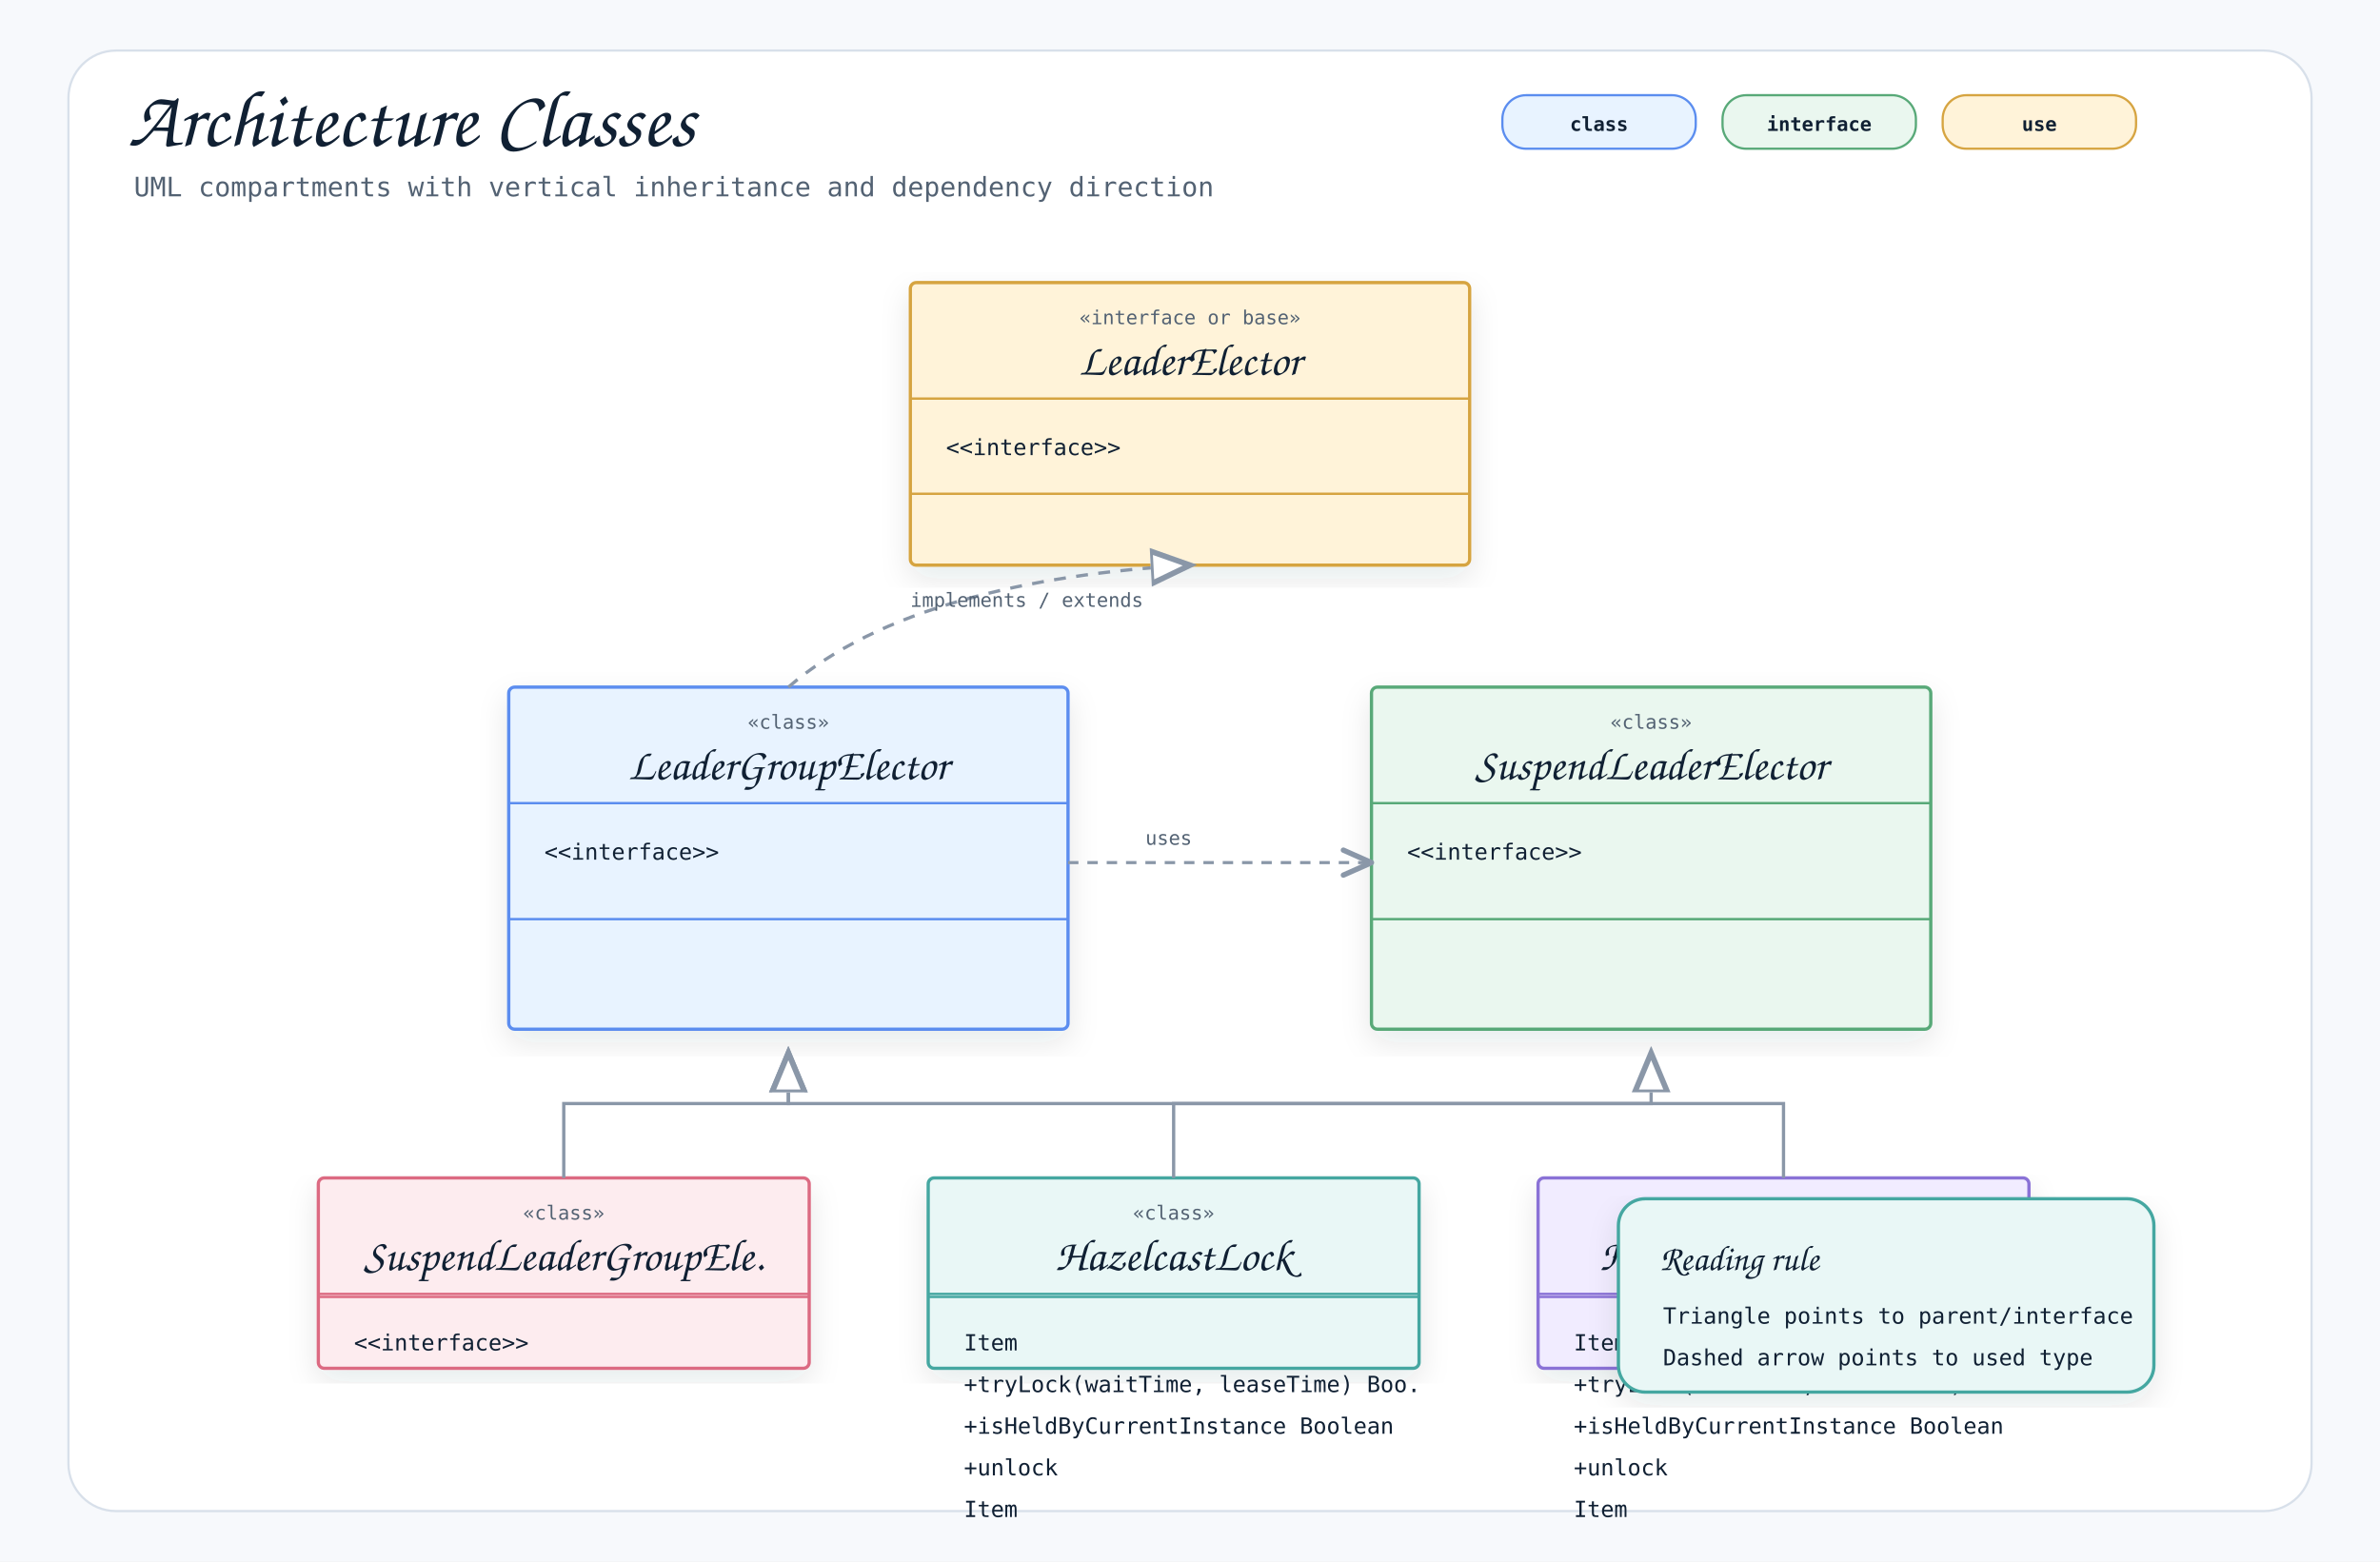
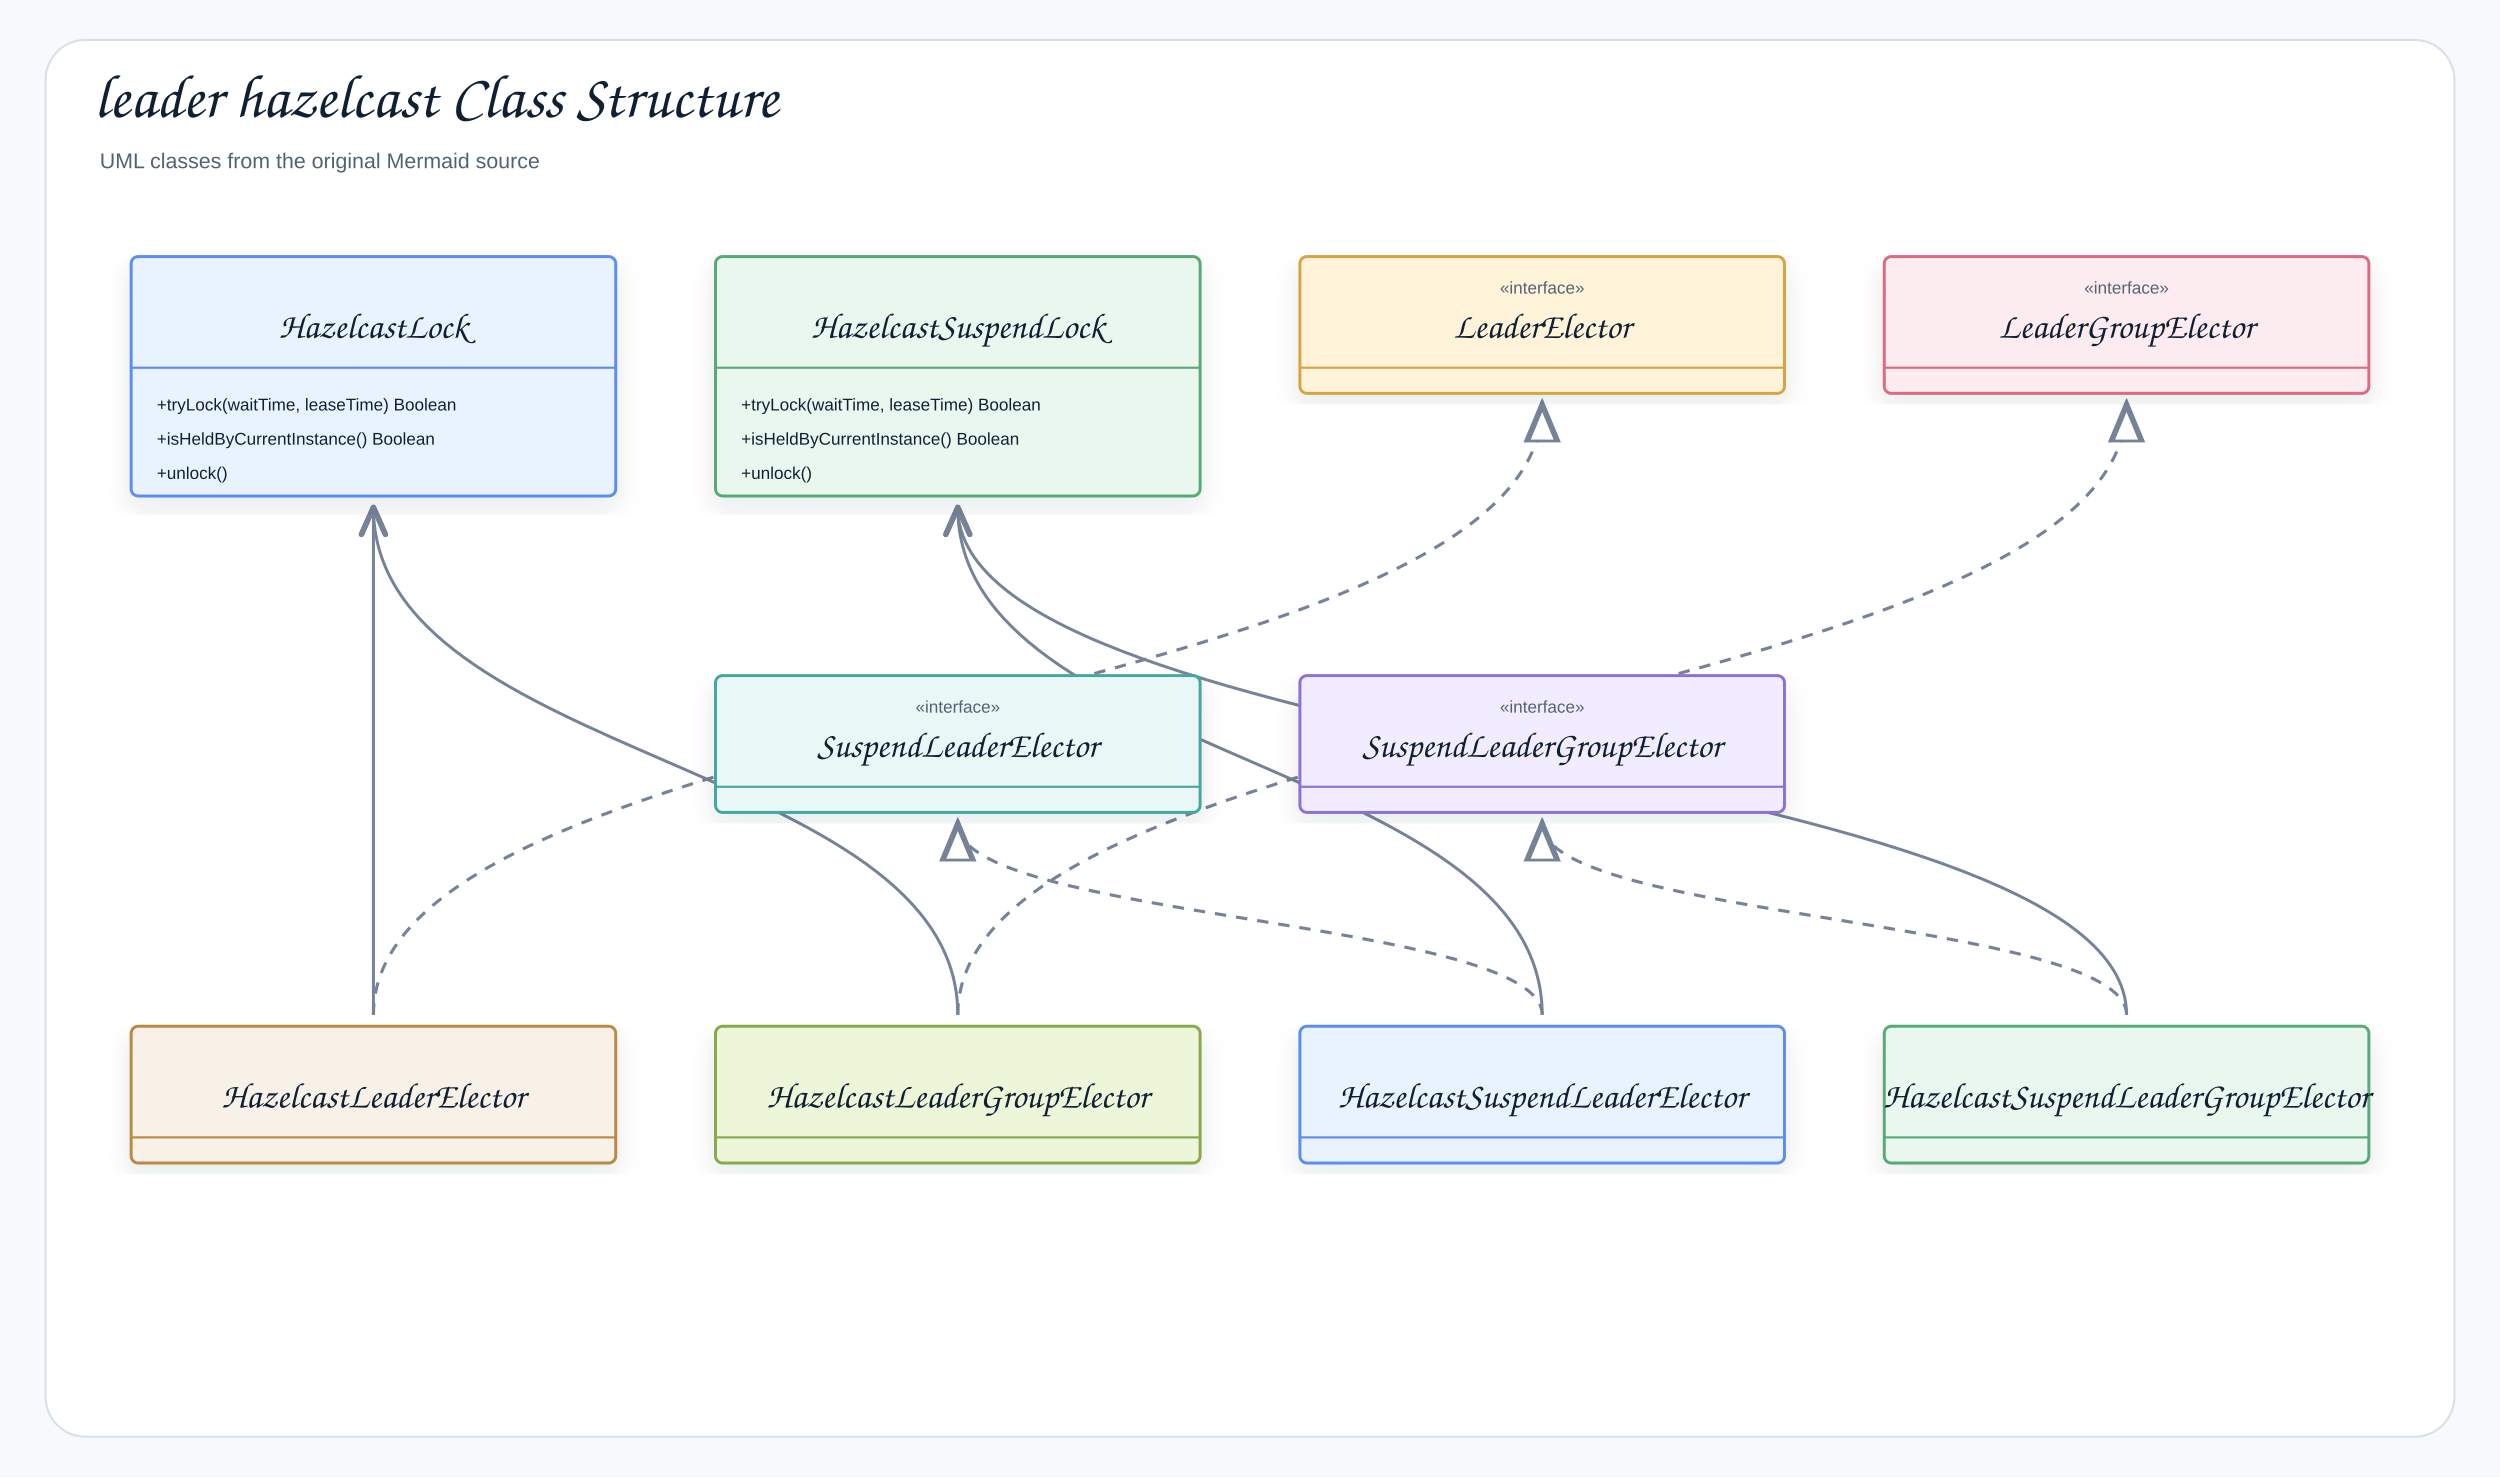
- <svg xmlns="http://www.w3.org/2000/svg" width="1600" height="1050" viewBox="0 0 1600 1050" role="img" aria-label="Architecture Classes">
+ <svg xmlns="http://www.w3.org/2000/svg" width="1754" height="1036" viewBox="0 0 1754 1036" role="img" aria-label="leader hazelcast Class Structure">
  <defs>
    <filter id="shadow" x="-8%" y="-8%" width="116%" height="116%">
-       <feDropShadow dx="0" dy="8" stdDeviation="10" flood-color="#1f2937" flood-opacity="0.10" />
+       <feDropShadow dx="0" dy="8" stdDeviation="9" flood-color="#1f2937" flood-opacity="0.10" />
    </filter>
    <marker id="openArrow" markerWidth="12" markerHeight="10" refX="10" refY="5" orient="auto" markerUnits="strokeWidth">
-       <path d="M 1 1 L 10 5 L 1 9" fill="none" stroke="#8a97a8" stroke-width="1.7" stroke-linecap="round" stroke-linejoin="round" />
+       <path d="M 1 1 L 10 5 L 1 9" fill="none" stroke="#758297" stroke-width="1.8" stroke-linecap="round" stroke-linejoin="round" />
    </marker>
    <marker id="inherit" markerWidth="14" markerHeight="12" refX="12" refY="6" orient="auto" markerUnits="strokeWidth">
-       <path d="M 0 1 L 12 6 L 0 11 Z" fill="#ffffff" stroke="#8a97a8" stroke-width="1.7" />
+       <path d="M 0 1 L 12 6 L 0 11 Z" fill="#ffffff" stroke="#758297" stroke-width="1.8" />
    </marker>
    <style>
-     .canvas { fill: #f7f9fc; }
-     .frame { fill: #ffffff; stroke: #d8e0ea; stroke-width: 1.5; }
-     .title { font-family: "Architects Daughter", "Comic Mono", cursive; font-size: 54px; font-weight: 400; fill: #102033; }
-     .subtitle { font-family: "Comic Mono", "SFMono-Regular", Menlo, Consolas, monospace; font-size: 18px; fill: #536273; }
-     .label { font-family: "Architects Daughter", "Comic Mono", cursive; font-size: 30px; font-weight: 400; fill: #102033; }
-     .smallLabel { font-family: "Architects Daughter", "Comic Mono", cursive; font-size: 24px; font-weight: 400; fill: #102033; }
-     .mono { font-family: "Comic Mono", "SFMono-Regular", Menlo, Consolas, monospace; font-size: 15px; fill: #102033; }
-     .small { font-family: "Comic Mono", "SFMono-Regular", Menlo, Consolas, monospace; font-size: 13px; fill: #536273; }
-     .strong { font-family: "Comic Mono", "SFMono-Regular", Menlo, Consolas, monospace; font-size: 15px; font-weight: 700; fill: #102033; }
-     .card { stroke-width: 2.2; filter: url(#shadow); }
-     .line { stroke: #8a97a8; stroke-width: 2.1; fill: none; marker-end: url(#openArrow); }
-     .softLine { stroke: #8a97a8; stroke-width: 2.1; fill: none; }
-     .dashed { stroke: #8a97a8; stroke-width: 2.1; stroke-dasharray: 7 6; fill: none; marker-end: url(#openArrow); }
-     .inheritLine { stroke: #8a97a8; stroke-width: 2.2; fill: none; marker-end: url(#inherit); }
-     .implLine { stroke: #8a97a8; stroke-width: 2.2; stroke-dasharray: 8 7; fill: none; marker-end: url(#inherit); }
-     .compartment { stroke-width: 1.6; fill: none; }
-     .chip { stroke-width: 1.5; rx: 16; }
-     .chipText { font-family: "Comic Mono", "SFMono-Regular", Menlo, Consolas, monospace; font-size: 13px; font-weight: 700; fill: #102033; }
+     .canvas{fill:#f7f9fc}.frame{fill:#fff;stroke:#d8e0ea;stroke-width:1.5}
+     .title{font-family:"Architects Daughter","Comic Sans MS","Comic Sans",cursive;font-size:43px;font-weight:400;fill:#102033}
+     .subtitle{font-family:"Comic Sans MS","Comic Sans","Comic Neue",Arial,sans-serif;font-size:15px;font-weight:400;fill:#536273}
+     .label{font-family:"Architects Daughter","Comic Sans MS","Comic Sans",cursive;font-size:25px;font-weight:400;fill:#102033}
+     .smallLabel{font-family:"Architects Daughter","Comic Sans MS","Comic Sans",cursive;font-size:21px;font-weight:400;fill:#102033}
+     .mono{font-family:"Comic Sans MS","Comic Sans","Comic Neue",Arial,sans-serif;font-size:12px;font-weight:400;fill:#102033}
+     .small{font-family:"Comic Sans MS","Comic Sans","Comic Neue",Arial,sans-serif;font-size:12px;font-weight:400;fill:#536273}
+     .strong{font-family:"Comic Sans MS","Comic Sans","Comic Neue",Arial,sans-serif;font-size:13px;font-weight:400;fill:#102033}
+     .card{stroke-width:2.1;filter:url(#shadow)}.compartment{stroke-width:1.5;fill:none}
+     .line{stroke:#758297;stroke-width:2.1;fill:none;marker-end:url(#openArrow)}
+     .plainLine{stroke:#758297;stroke-width:2.1;fill:none}
+     .dashed{stroke:#758297;stroke-width:2.1;stroke-dasharray:7 6;fill:none;marker-end:url(#openArrow)}
+     .inheritLine{stroke:#758297;stroke-width:2.2;fill:none;marker-end:url(#inherit)}
+     .implLine{stroke:#758297;stroke-width:2.2;stroke-dasharray:8 7;fill:none;marker-end:url(#inherit)}
  </style>
  </defs>
-   <rect class="canvas" width="1600" height="1050" />
-   <rect class="frame" x="46" y="34" width="1508" height="982" rx="32" />
-   <text class="title" x="86" y="98">Architecture Classes</text>
-   <text class="subtitle" x="90" y="132">UML compartments with vertical inheritance and dependency direction</text>
-   <rect class="chip" x="1010" y="64" width="130" height="36" fill="#e8f3ff" stroke="#5b8def" />
-   <text class="chipText" x="1075" y="88" text-anchor="middle">class</text>
-   <rect class="chip" x="1158" y="64" width="130" height="36" fill="#eaf7ef" stroke="#58a978" />
-   <text class="chipText" x="1223" y="88" text-anchor="middle">interface</text>
-   <rect class="chip" x="1306" y="64" width="130" height="36" fill="#fff3d9" stroke="#d6a441" />
-   <text class="chipText" x="1371" y="88" text-anchor="middle">use</text>
-   <g transform="translate(612,190)">
-     <rect class="card" x="0" y="0" width="376" height="190" rx="4" fill="#fff3d9" stroke="#d6a441" />
-     <line class="compartment" x1="0" y1="78" x2="376" y2="78" stroke="#d6a441" />
-     <line class="compartment" x1="0" y1="142" x2="376" y2="142" stroke="#d6a441" />
-     <text class="small" x="188" y="28" text-anchor="middle">«interface or base»</text>
-     <text class="label" x="188" y="62" text-anchor="middle">LeaderElector</text>
-     <text class="mono" x="24" y="116">&lt;&lt;interface&gt;&gt;</text>
+   <rect class="canvas" width="1754" height="1036" />
+   <rect class="frame" x="32" y="28" width="1690" height="980" rx="28" />
+   <text class="title" x="66" y="82">leader hazelcast Class Structure</text>
+   <text class="subtitle" x="70" y="118">UML classes from the original Mermaid source</text>
+   <path class="line" d="M1492 712 C1492 534 672 534 672 356" />
+   <path class="line" d="M1082 712 C1082 534 672 534 672 356" />
+   <path class="line" d="M672 712 C672 534 262 534 262 356" />
+   <path class="line" d="M262 712 C262 534 262 534 262 356" />
+   <path class="implLine" d="M1492 712 C1492 645 1082 645 1082 578" />
+   <path class="implLine" d="M1082 712 C1082 645 672 645 672 578" />
+   <path class="implLine" d="M672 712 C672 498 1492 498 1492 284" />
+   <path class="implLine" d="M262 712 C262 498 1082 498 1082 284" />
+   <g transform="translate(92,180)">
+     <rect class="card" x="0" y="0" width="340" height="168" rx="5" fill="#E8F3FF" stroke="#5B8DEF" />
+     <line class="compartment" x1="0" y1="78" x2="340" y2="78" stroke="#5B8DEF" />
+     <text class="small" x="170" y="26" text-anchor="middle" />
+     <text class="label" x="170" y="57" text-anchor="middle">HazelcastLock</text>
+     <text class="mono" x="18" y="108">+tryLock(waitTime, leaseTime) Boolean</text>
+     <text class="mono" x="18" y="132">+isHeldByCurrentInstance() Boolean</text>
+     <text class="mono" x="18" y="156">+unlock()</text>
  </g>
-   <g transform="translate(342,462)">
-     <rect class="card" x="0" y="0" width="376" height="230" rx="4" fill="#e8f3ff" stroke="#5b8def" />
-     <line class="compartment" x1="0" y1="78" x2="376" y2="78" stroke="#5b8def" />
-     <line class="compartment" x1="0" y1="156" x2="376" y2="156" stroke="#5b8def" />
-     <text class="small" x="188" y="28" text-anchor="middle">«class»</text>
-     <text class="label" x="188" y="62" text-anchor="middle">LeaderGroupElector</text>
-     <text class="mono" x="24" y="116">&lt;&lt;interface&gt;&gt;</text>
+   <g transform="translate(502,180)">
+     <rect class="card" x="0" y="0" width="340" height="168" rx="5" fill="#EAF7EF" stroke="#58A978" />
+     <line class="compartment" x1="0" y1="78" x2="340" y2="78" stroke="#58A978" />
+     <text class="small" x="170" y="26" text-anchor="middle" />
+     <text class="label" x="170" y="57" text-anchor="middle">HazelcastSuspendLock</text>
+     <text class="mono" x="18" y="108">+tryLock(waitTime, leaseTime) Boolean</text>
+     <text class="mono" x="18" y="132">+isHeldByCurrentInstance() Boolean</text>
+     <text class="mono" x="18" y="156">+unlock()</text>
  </g>
-   <g transform="translate(922,462)">
-     <rect class="card" x="0" y="0" width="376" height="230" rx="4" fill="#eaf7ef" stroke="#58a978" />
-     <line class="compartment" x1="0" y1="78" x2="376" y2="78" stroke="#58a978" />
-     <line class="compartment" x1="0" y1="156" x2="376" y2="156" stroke="#58a978" />
-     <text class="small" x="188" y="28" text-anchor="middle">«class»</text>
-     <text class="label" x="188" y="62" text-anchor="middle">SuspendLeaderElector</text>
-     <text class="mono" x="24" y="116">&lt;&lt;interface&gt;&gt;</text>
+   <g transform="translate(912,180)">
+     <rect class="card" x="0" y="0" width="340" height="96" rx="5" fill="#FFF3D9" stroke="#D6A441" />
+     <line class="compartment" x1="0" y1="78" x2="340" y2="78" stroke="#D6A441" />
+     <text class="small" x="170" y="26" text-anchor="middle">«interface»</text>
+     <text class="label" x="170" y="57" text-anchor="middle">LeaderElector</text>
  </g>
-   <g transform="translate(214,792)">
-     <rect class="card" x="0" y="0" width="330" height="128" rx="4" fill="#fdecef" stroke="#dc6b82" />
-     <line class="compartment" x1="0" y1="78" x2="330" y2="78" stroke="#dc6b82" />
-     <line class="compartment" x1="0" y1="80" x2="330" y2="80" stroke="#dc6b82" />
-     <text class="small" x="165" y="28" text-anchor="middle">«class»</text>
-     <text class="label" x="165" y="62" text-anchor="middle">SuspendLeaderGroupEle.</text>
-     <text class="mono" x="24" y="116">&lt;&lt;interface&gt;&gt;</text>
+   <g transform="translate(1322,180)">
+     <rect class="card" x="0" y="0" width="340" height="96" rx="5" fill="#FDECEF" stroke="#DC6B82" />
+     <line class="compartment" x1="0" y1="78" x2="340" y2="78" stroke="#DC6B82" />
+     <text class="small" x="170" y="26" text-anchor="middle">«interface»</text>
+     <text class="label" x="170" y="57" text-anchor="middle">LeaderGroupElector</text>
  </g>
-   <g transform="translate(624,792)">
-     <rect class="card" x="0" y="0" width="330" height="128" rx="4" fill="#e9f7f6" stroke="#45a7a1" />
-     <line class="compartment" x1="0" y1="78" x2="330" y2="78" stroke="#45a7a1" />
-     <line class="compartment" x1="0" y1="80" x2="330" y2="80" stroke="#45a7a1" />
-     <text class="small" x="165" y="28" text-anchor="middle">«class»</text>
-     <text class="label" x="165" y="62" text-anchor="middle">HazelcastLock</text>
-     <text class="mono" x="24" y="116">Item</text>
-     <text class="mono" x="24" y="144">+tryLock(waitTime, leaseTime) Boo.</text>
-     <text class="mono" x="24" y="172">+isHeldByCurrentInstance Boolean</text>
-     <text class="mono" x="24" y="200">+unlock</text>
-     <text class="mono" x="24" y="228">Item</text>
+   <g transform="translate(502,474)">
+     <rect class="card" x="0" y="0" width="340" height="96" rx="5" fill="#E9F7F6" stroke="#45A7A1" />
+     <line class="compartment" x1="0" y1="78" x2="340" y2="78" stroke="#45A7A1" />
+     <text class="small" x="170" y="26" text-anchor="middle">«interface»</text>
+     <text class="label" x="170" y="57" text-anchor="middle">SuspendLeaderElector</text>
  </g>
-   <g transform="translate(1034,792)">
-     <rect class="card" x="0" y="0" width="330" height="128" rx="4" fill="#f1ecff" stroke="#8a72d6" />
-     <line class="compartment" x1="0" y1="78" x2="330" y2="78" stroke="#8a72d6" />
-     <line class="compartment" x1="0" y1="80" x2="330" y2="80" stroke="#8a72d6" />
-     <text class="small" x="165" y="28" text-anchor="middle">«class»</text>
-     <text class="label" x="165" y="62" text-anchor="middle">HazelcastSuspendLock</text>
-     <text class="mono" x="24" y="116">Item</text>
-     <text class="mono" x="24" y="144">+tryLock(waitTime, leaseTime) Boo.</text>
-     <text class="mono" x="24" y="172">+isHeldByCurrentInstance Boolean</text>
-     <text class="mono" x="24" y="200">+unlock</text>
-     <text class="mono" x="24" y="228">Item</text>
+   <g transform="translate(912,474)">
+     <rect class="card" x="0" y="0" width="340" height="96" rx="5" fill="#F1ECFF" stroke="#8A72D6" />
+     <line class="compartment" x1="0" y1="78" x2="340" y2="78" stroke="#8A72D6" />
+     <text class="small" x="170" y="26" text-anchor="middle">«interface»</text>
+     <text class="label" x="170" y="57" text-anchor="middle">SuspendLeaderGroupElector</text>
  </g>
-   <path class="implLine" d="M530 462 C590 410 690 386 800 380" />
-   <text class="small" x="612" y="408">implements / extends</text>
-   <path class="dashed" d="M718 580 C780 580 860 580 922 580" />
-   <rect x="756" y="548" width="118" height="30" rx="15" fill="#ffffff" opacity="0.94" />
-   <text class="small" x="770" y="568">uses</text>
-   <path class="inheritLine" d="M379 792 L379 742 L530 742 L530 708" />
-   <path class="inheritLine" d="M789 792 L789 742 L1110 742 L1110 708" />
-   <path class="inheritLine" d="M1199 792 L1199 742 L530 742 L530 708" />
-   <g transform="translate(1088,806)">
-     <rect class="card" x="0" y="0" width="360" height="130" rx="18" fill="#e9f7f6" stroke="#45a7a1" />
-     <text class="smallLabel" x="28" y="48">Reading rule</text>
-     <text class="mono" x="30" y="84">Triangle points to parent/interface</text>
-     <text class="mono" x="30" y="112">Dashed arrow points to used type</text>
+   <g transform="translate(92,720)">
+     <rect class="card" x="0" y="0" width="340" height="96" rx="5" fill="#F7F1E7" stroke="#B88A44" />
+     <line class="compartment" x1="0" y1="78" x2="340" y2="78" stroke="#B88A44" />
+     <text class="small" x="170" y="26" text-anchor="middle" />
+     <text class="label" x="170" y="57" text-anchor="middle">HazelcastLeaderElector</text>
+   </g>
+   <g transform="translate(502,720)">
+     <rect class="card" x="0" y="0" width="340" height="96" rx="5" fill="#EEF6D9" stroke="#8BA84D" />
+     <line class="compartment" x1="0" y1="78" x2="340" y2="78" stroke="#8BA84D" />
+     <text class="small" x="170" y="26" text-anchor="middle" />
+     <text class="label" x="170" y="57" text-anchor="middle">HazelcastLeaderGroupElector</text>
+   </g>
+   <g transform="translate(912,720)">
+     <rect class="card" x="0" y="0" width="340" height="96" rx="5" fill="#E8F3FF" stroke="#5B8DEF" />
+     <line class="compartment" x1="0" y1="78" x2="340" y2="78" stroke="#5B8DEF" />
+     <text class="small" x="170" y="26" text-anchor="middle" />
+     <text class="label" x="170" y="57" text-anchor="middle">HazelcastSuspendLeaderElector</text>
+   </g>
+   <g transform="translate(1322,720)">
+     <rect class="card" x="0" y="0" width="340" height="96" rx="5" fill="#EAF7EF" stroke="#58A978" />
+     <line class="compartment" x1="0" y1="78" x2="340" y2="78" stroke="#58A978" />
+     <text class="small" x="170" y="26" text-anchor="middle" />
+     <text class="label" x="170" y="57" text-anchor="middle">HazelcastSuspendLeaderGroupElector</text>
  </g>
</svg>
